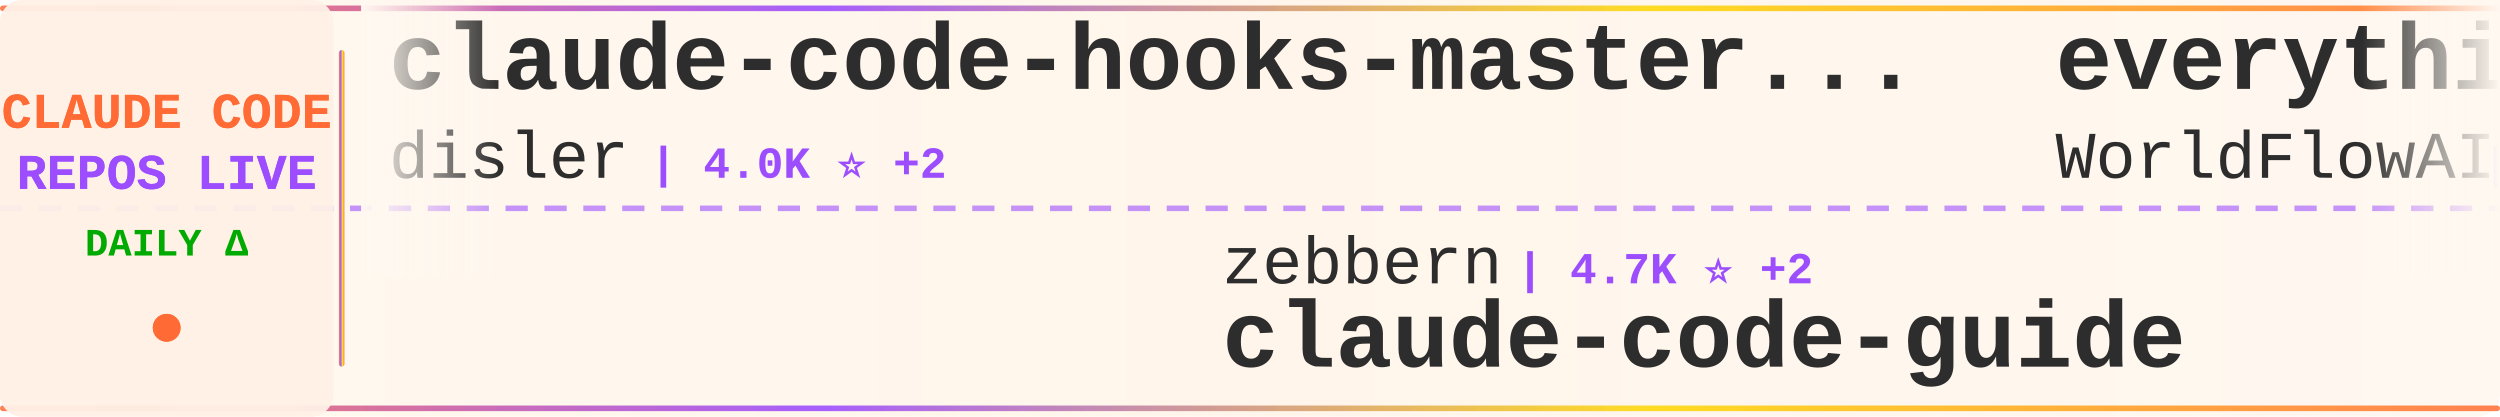
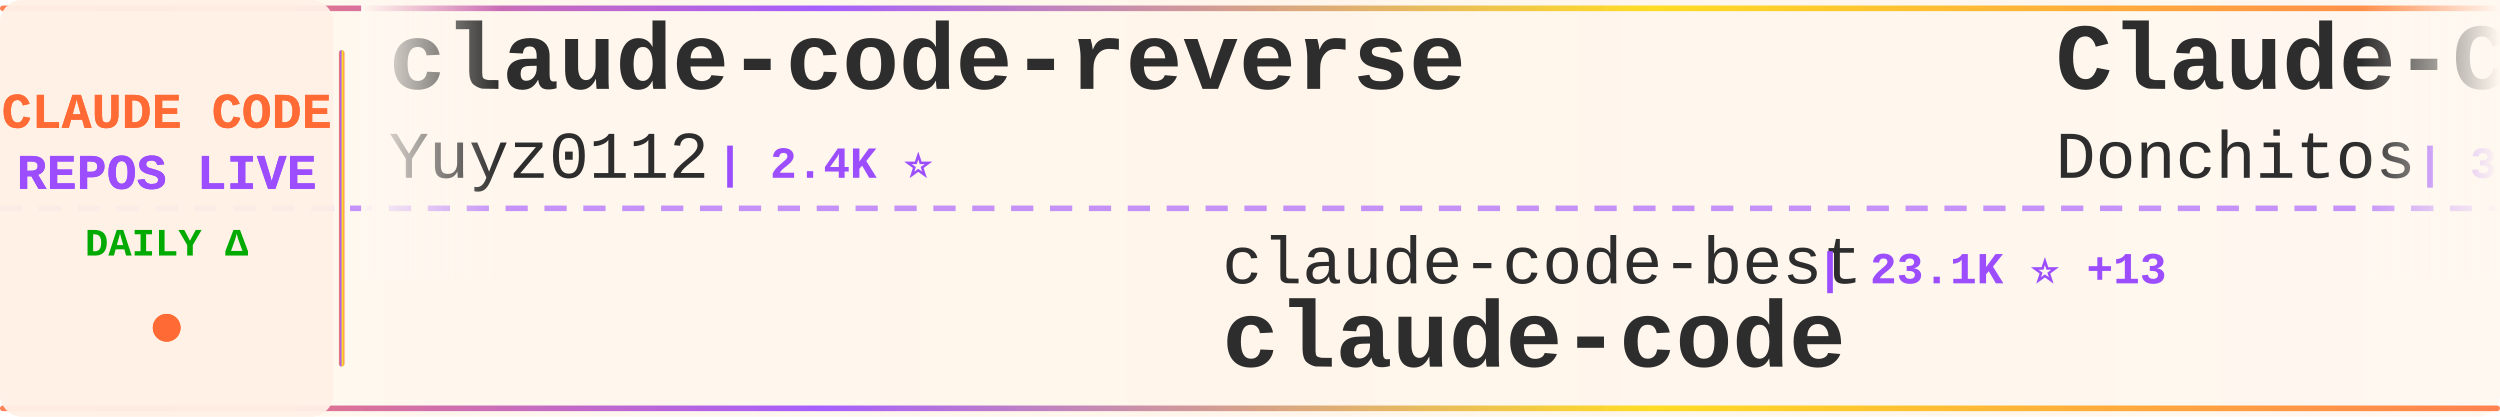
<svg xmlns="http://www.w3.org/2000/svg" width="900" height="150">
  <defs>
    <linearGradient id="tickerBg" x1="0%" y1="0%" x2="100%" y2="0%">
      <stop offset="0%" style="stop-color:#fff8f0;stop-opacity:0.98" />
      <stop offset="50%" style="stop-color:#fff5eb;stop-opacity:1" />
      <stop offset="100%" style="stop-color:#fff8f0;stop-opacity:0.98" />
    </linearGradient>
    <linearGradient id="borderGrad" x1="0%" y1="0%" x2="100%" y2="0%">
      <stop offset="0%" style="stop-color:#FF6B35;stop-opacity:0.85">
        <animate attributeName="stop-opacity" values="0.85;1;0.85" dur="2s" repeatCount="indefinite" />
      </stop>
      <stop offset="33%" style="stop-color:#9C4EFF;stop-opacity:0.9">
        <animate attributeName="stop-opacity" values="0.9;1;0.9" dur="2.2s" repeatCount="indefinite" />
      </stop>
      <stop offset="66%" style="stop-color:#FFD700;stop-opacity:0.85">
        <animate attributeName="stop-opacity" values="0.85;1;0.85" dur="1.8s" repeatCount="indefinite" />
      </stop>
      <stop offset="100%" style="stop-color:#FF6B35;stop-opacity:0.85">
        <animate attributeName="stop-opacity" values="0.85;1;0.85" dur="2s" repeatCount="indefinite" />
      </stop>
    </linearGradient>
    <filter id="textGlow">
      <feGaussianBlur stdDeviation="0.15" result="coloredBlur" />
      <feMerge>
        <feMergeNode in="coloredBlur" />
        <feMergeNode in="SourceGraphic" />
      </feMerge>
    </filter>
    <filter id="metricGlow">
      <feGaussianBlur stdDeviation="0.2" result="coloredBlur" />
      <feMerge>
        <feMergeNode in="coloredBlur" />
        <feMergeNode in="SourceGraphic" />
      </feMerge>
    </filter>
    <linearGradient id="leftFade" x1="0%" y1="0%" x2="100%" y2="0%">
      <stop offset="0%" style="stop-color:#fff8f0;stop-opacity:1" />
      <stop offset="100%" style="stop-color:#fff8f0;stop-opacity:0" />
    </linearGradient>
    <linearGradient id="rightFade" x1="0%" y1="0%" x2="100%" y2="0%">
      <stop offset="0%" style="stop-color:#fff8f0;stop-opacity:0" />
      <stop offset="100%" style="stop-color:#fff8f0;stop-opacity:1" />
    </linearGradient>
  </defs>
  <rect width="900" height="150" fill="url(#tickerBg)" rx="8" />
  <rect x="0" y="2" width="900" height="2" fill="url(#borderGrad)" rx="1" />
  <rect x="0" y="146" width="900" height="2" fill="url(#borderGrad)" rx="1" />
  <line x1="0" y1="75" x2="900" y2="75" stroke="#9C4EFF" stroke-width="2" stroke-dasharray="8 6" opacity="0.6" />
  <rect x="0" y="0" width="120" height="150" fill="#fff0e6" opacity="0.95" rx="8" />
  <text x="60" y="46" font-family="'Courier New', monospace" font-size="18" font-weight="bold" fill="#FF6B35" text-anchor="middle" filter="url(#textGlow)">
    CLAUDE CODE
  </text>
  <text x="60" y="68" font-family="'Courier New', monospace" font-size="18" font-weight="bold" fill="#9C4EFF" text-anchor="middle" filter="url(#textGlow)">
    REPOS LIVE
  </text>
  <text x="60" y="92" font-family="'Courier New', monospace" font-size="14" font-weight="bold" fill="#00aa00" text-anchor="middle">
    DAILY Δ
  </text>
  <circle cx="60" cy="118" r="5" fill="#FF6B35" filter="url(#metricGlow)">
    <animate attributeName="r" values="4;6;4" dur="1.5s" repeatCount="indefinite" />
    <animate attributeName="opacity" values="0.6;1;0.6" dur="1.5s" repeatCount="indefinite" />
  </circle>
  <rect x="122" y="18" width="2" height="114" fill="url(#borderGrad)" rx="1" />
  <clipPath id="tickerClip">
    <rect x="130" y="0" width="770" height="150" />
  </clipPath>
  <g clip-path="url(#tickerClip)">
    <g id="tickerItems">
      <animateTransform attributeName="transform" attributeType="XML" type="translate" from="0 0" to="-3000 0" dur="54s" repeatCount="indefinite" />
      <g transform="translate(0, 0)">
-         <text x="140" y="32" font-family="'Courier New', monospace" font-size="34" font-weight="bold" fill="#2d2d2d">claude-code-hooks-master...</text>
-         <text x="140" y="64" font-family="'Courier New', monospace" font-size="24" font-weight="normal" fill="#2d2d2d" opacity="1.0">disler</text>
-         <text x="234" y="64" font-family="'Courier New', monospace" font-size="16" font-weight="bold" fill="#9C4EFF"> | 4.0K ⭐ +2</text>
+         <text x="140" y="32" font-family="'Courier New', monospace" font-size="34" font-weight="bold" fill="#2d2d2d">claude-code-reverse</text>
+         <text x="140" y="64" font-family="'Courier New', monospace" font-size="24" font-weight="normal" fill="#2d2d2d" opacity="1.0">Yuyz0112</text>
+         <text x="258" y="64" font-family="'Courier New', monospace" font-size="16" font-weight="bold" fill="#9C4EFF"> | 2.4K ⭐</text>
      </g>
      <g transform="translate(300, 0)">
-         <text x="140" y="102" font-family="'Courier New', monospace" font-size="24" font-weight="normal" fill="#2d2d2d" opacity="1.0">zebbern</text>
-         <text x="246" y="102" font-family="'Courier New', monospace" font-size="16" font-weight="bold" fill="#9C4EFF"> | 4.7K ⭐ +2</text>
-         <text x="140" y="132" font-family="'Courier New', monospace" font-size="34" font-weight="bold" fill="#2d2d2d">claude-code-guide</text>
+         <text x="140" y="102" font-family="'Courier New', monospace" font-size="24" font-weight="normal" fill="#2d2d2d" opacity="1.0">claude-code-best</text>
+         <text x="354" y="102" font-family="'Courier New', monospace" font-size="16" font-weight="bold" fill="#9C4EFF"> | 23.1K ⭐ +13</text>
+         <text x="140" y="132" font-family="'Courier New', monospace" font-size="34" font-weight="bold" fill="#2d2d2d">claude-code</text>
      </g>
      <g transform="translate(600, 0)">
-         <text x="140" y="32" font-family="'Courier New', monospace" font-size="34" font-weight="bold" fill="#2d2d2d">everything-claude-code</text>
-         <text x="140" y="64" font-family="'Courier New', monospace" font-size="24" font-weight="normal" fill="#2d2d2d" opacity="1.0">WorldFlowAI</text>
-         <text x="294" y="64" font-family="'Courier New', monospace" font-size="16" font-weight="bold" fill="#9C4EFF"> | 5.7K ⭐ +55</text>
+         <text x="140" y="32" font-family="'Courier New', monospace" font-size="34" font-weight="bold" fill="#2d2d2d">Claude-Code-Game-Studios</text>
+         <text x="140" y="64" font-family="'Courier New', monospace" font-size="24" font-weight="normal" fill="#2d2d2d" opacity="1.0">Donchitos</text>
+         <text x="270" y="64" font-family="'Courier New', monospace" font-size="16" font-weight="bold" fill="#9C4EFF"> | 31.3K ⭐ +776</text>
      </g>
      <g transform="translate(900, 0)">
-         <text x="140" y="102" font-family="'Courier New', monospace" font-size="24" font-weight="normal" fill="#2d2d2d" opacity="1.0">Piebald-AI</text>
-         <text x="282" y="102" font-family="'Courier New', monospace" font-size="16" font-weight="bold" fill="#9C4EFF"> | 13.0K ⭐ +10</text>
-         <text x="140" y="132" font-family="'Courier New', monospace" font-size="34" font-weight="bold" fill="#2d2d2d">claude-code-system-promp...</text>
+         <text x="140" y="102" font-family="'Courier New', monospace" font-size="24" font-weight="normal" fill="#2d2d2d" opacity="1.0">OrcaWhisper</text>
+         <text x="294" y="102" font-family="'Courier New', monospace" font-size="16" font-weight="bold" fill="#9C4EFF"> | 106 ⭐</text>
+         <text x="140" y="132" font-family="'Courier New', monospace" font-size="34" font-weight="bold" fill="#2d2d2d">Claude-Code</text>
      </g>
      <g transform="translate(1200, 0)">
-         <text x="140" y="32" font-family="'Courier New', monospace" font-size="34" font-weight="bold" fill="#2d2d2d">claude-code</text>
-         <text x="140" y="64" font-family="'Courier New', monospace" font-size="24" font-weight="normal" fill="#2d2d2d" opacity="1.0">isboyjc</text>
-         <text x="246" y="64" font-family="'Courier New', monospace" font-size="16" font-weight="bold" fill="#9C4EFF"> | 161 ⭐</text>
+         <text x="140" y="32" font-family="'Courier New', monospace" font-size="34" font-weight="bold" fill="#2d2d2d">claude-code-from-source</text>
+         <text x="140" y="64" font-family="'Courier New', monospace" font-size="24" font-weight="normal" fill="#2d2d2d" opacity="1.0">alejandrobalderas</text>
+         <text x="366" y="64" font-family="'Courier New', monospace" font-size="16" font-weight="bold" fill="#9C4EFF"> | 3.0K ⭐ +2</text>
      </g>
      <g transform="translate(1500, 0)">
-         <text x="140" y="102" font-family="'Courier New', monospace" font-size="24" font-weight="normal" fill="#2d2d2d" opacity="1.0">hangsman</text>
-         <text x="258" y="102" font-family="'Courier New', monospace" font-size="16" font-weight="bold" fill="#9C4EFF"> | 799 ⭐</text>
-         <text x="140" y="132" font-family="'Courier New', monospace" font-size="34" font-weight="bold" fill="#2d2d2d">claude-code-source</text>
+         <text x="140" y="102" font-family="'Courier New', monospace" font-size="24" font-weight="normal" fill="#2d2d2d" opacity="1.0">lintsinghua</text>
+         <text x="294" y="102" font-family="'Courier New', monospace" font-size="16" font-weight="bold" fill="#9C4EFF"> | 4.3K ⭐</text>
+         <text x="140" y="132" font-family="'Courier New', monospace" font-size="34" font-weight="bold" fill="#2d2d2d">claude-code-book</text>
      </g>
      <g transform="translate(1800, 0)">
-         <text x="140" y="32" font-family="'Courier New', monospace" font-size="34" font-weight="bold" fill="#2d2d2d">claude-code-settings</text>
-         <text x="140" y="64" font-family="'Courier New', monospace" font-size="24" font-weight="normal" fill="#2d2d2d" opacity="1.0">feiskyer</text>
-         <text x="258" y="64" font-family="'Courier New', monospace" font-size="16" font-weight="bold" fill="#9C4EFF"> | 1.7K ⭐ +1</text>
+         <text x="140" y="32" font-family="'Courier New', monospace" font-size="34" font-weight="bold" fill="#2d2d2d">claude-code</text>
+         <text x="140" y="64" font-family="'Courier New', monospace" font-size="24" font-weight="normal" fill="#2d2d2d" opacity="1.0">beilingcc</text>
+         <text x="270" y="64" font-family="'Courier New', monospace" font-size="16" font-weight="bold" fill="#9C4EFF"> | 101 ⭐</text>
      </g>
      <g transform="translate(2100, 0)">
-         <text x="140" y="102" font-family="'Courier New', monospace" font-size="24" font-weight="normal" fill="#2d2d2d" opacity="1.0">multica-ai</text>
-         <text x="282" y="102" font-family="'Courier New', monospace" font-size="16" font-weight="bold" fill="#9C4EFF"> | 226.9K ⭐ +419</text>
-         <text x="140" y="132" font-family="'Courier New', monospace" font-size="34" font-weight="bold" fill="#2d2d2d">andrej-karpathy-skills</text>
+         <text x="140" y="102" font-family="'Courier New', monospace" font-size="24" font-weight="normal" fill="#2d2d2d" opacity="1.0">ChinaSiro</text>
+         <text x="270" y="102" font-family="'Courier New', monospace" font-size="16" font-weight="bold" fill="#9C4EFF"> | 9.7K ⭐ +3</text>
+         <text x="140" y="132" font-family="'Courier New', monospace" font-size="34" font-weight="bold" fill="#2d2d2d">claude-code-sourcemap</text>
      </g>
      <g transform="translate(2400, 0)">
-         <text x="140" y="32" font-family="'Courier New', monospace" font-size="34" font-weight="bold" fill="#2d2d2d">claude-code-base-action</text>
-         <text x="140" y="64" font-family="'Courier New', monospace" font-size="24" font-weight="normal" fill="#2d2d2d" opacity="1.0">anthropics</text>
-         <text x="282" y="64" font-family="'Courier New', monospace" font-size="16" font-weight="bold" fill="#9C4EFF"> | 1.0K ⭐ +2</text>
+         <text x="140" y="32" font-family="'Courier New', monospace" font-size="34" font-weight="bold" fill="#2d2d2d">my-claude-code-setup</text>
+         <text x="140" y="64" font-family="'Courier New', monospace" font-size="24" font-weight="normal" fill="#2d2d2d" opacity="1.0">centminmod</text>
+         <text x="282" y="64" font-family="'Courier New', monospace" font-size="16" font-weight="bold" fill="#9C4EFF"> | 2.7K ⭐ +1</text>
      </g>
      <g transform="translate(2700, 0)">
-         <text x="140" y="102" font-family="'Courier New', monospace" font-size="24" font-weight="normal" fill="#2d2d2d" opacity="1.0">Onewon</text>
-         <text x="234" y="102" font-family="'Courier New', monospace" font-size="16" font-weight="bold" fill="#9C4EFF"> | 181 ⭐ -1</text>
+         <text x="140" y="102" font-family="'Courier New', monospace" font-size="24" font-weight="normal" fill="#2d2d2d" opacity="1.0">ochamber</text>
+         <text x="258" y="102" font-family="'Courier New', monospace" font-size="16" font-weight="bold" fill="#9C4EFF"> | 6 ⭐</text>
        <text x="140" y="132" font-family="'Courier New', monospace" font-size="34" font-weight="bold" fill="#2d2d2d">claude-code</text>
      </g>
      <g transform="translate(3000, 0)">
-         <text x="140" y="32" font-family="'Courier New', monospace" font-size="34" font-weight="bold" fill="#2d2d2d">claude-code-hooks-master...</text>
-         <text x="140" y="64" font-family="'Courier New', monospace" font-size="24" font-weight="normal" fill="#2d2d2d" opacity="1.0">disler</text>
-         <text x="234" y="64" font-family="'Courier New', monospace" font-size="16" font-weight="bold" fill="#9C4EFF"> | 4.0K ⭐ +2</text>
+         <text x="140" y="32" font-family="'Courier New', monospace" font-size="34" font-weight="bold" fill="#2d2d2d">claude-code-reverse</text>
+         <text x="140" y="64" font-family="'Courier New', monospace" font-size="24" font-weight="normal" fill="#2d2d2d" opacity="1.0">Yuyz0112</text>
+         <text x="258" y="64" font-family="'Courier New', monospace" font-size="16" font-weight="bold" fill="#9C4EFF"> | 2.4K ⭐</text>
      </g>
      <g transform="translate(3300, 0)">
-         <text x="140" y="102" font-family="'Courier New', monospace" font-size="24" font-weight="normal" fill="#2d2d2d" opacity="1.0">zebbern</text>
-         <text x="246" y="102" font-family="'Courier New', monospace" font-size="16" font-weight="bold" fill="#9C4EFF"> | 4.7K ⭐ +2</text>
-         <text x="140" y="132" font-family="'Courier New', monospace" font-size="34" font-weight="bold" fill="#2d2d2d">claude-code-guide</text>
+         <text x="140" y="102" font-family="'Courier New', monospace" font-size="24" font-weight="normal" fill="#2d2d2d" opacity="1.0">claude-code-best</text>
+         <text x="354" y="102" font-family="'Courier New', monospace" font-size="16" font-weight="bold" fill="#9C4EFF"> | 23.1K ⭐ +13</text>
+         <text x="140" y="132" font-family="'Courier New', monospace" font-size="34" font-weight="bold" fill="#2d2d2d">claude-code</text>
      </g>
      <g transform="translate(3600, 0)">
-         <text x="140" y="32" font-family="'Courier New', monospace" font-size="34" font-weight="bold" fill="#2d2d2d">everything-claude-code</text>
-         <text x="140" y="64" font-family="'Courier New', monospace" font-size="24" font-weight="normal" fill="#2d2d2d" opacity="1.0">WorldFlowAI</text>
-         <text x="294" y="64" font-family="'Courier New', monospace" font-size="16" font-weight="bold" fill="#9C4EFF"> | 5.7K ⭐ +55</text>
+         <text x="140" y="32" font-family="'Courier New', monospace" font-size="34" font-weight="bold" fill="#2d2d2d">Claude-Code-Game-Studios</text>
+         <text x="140" y="64" font-family="'Courier New', monospace" font-size="24" font-weight="normal" fill="#2d2d2d" opacity="1.0">Donchitos</text>
+         <text x="270" y="64" font-family="'Courier New', monospace" font-size="16" font-weight="bold" fill="#9C4EFF"> | 31.3K ⭐ +776</text>
      </g>
      <g transform="translate(3900, 0)">
-         <text x="140" y="102" font-family="'Courier New', monospace" font-size="24" font-weight="normal" fill="#2d2d2d" opacity="1.0">Piebald-AI</text>
-         <text x="282" y="102" font-family="'Courier New', monospace" font-size="16" font-weight="bold" fill="#9C4EFF"> | 13.0K ⭐ +10</text>
-         <text x="140" y="132" font-family="'Courier New', monospace" font-size="34" font-weight="bold" fill="#2d2d2d">claude-code-system-promp...</text>
+         <text x="140" y="102" font-family="'Courier New', monospace" font-size="24" font-weight="normal" fill="#2d2d2d" opacity="1.0">OrcaWhisper</text>
+         <text x="294" y="102" font-family="'Courier New', monospace" font-size="16" font-weight="bold" fill="#9C4EFF"> | 106 ⭐</text>
+         <text x="140" y="132" font-family="'Courier New', monospace" font-size="34" font-weight="bold" fill="#2d2d2d">Claude-Code</text>
      </g>
    </g>
  </g>
  <rect x="130" y="0" width="50" height="100" fill="url(#leftFade)" />
  <rect x="850" y="0" width="50" height="100" fill="url(#rightFade)" />
</svg>
